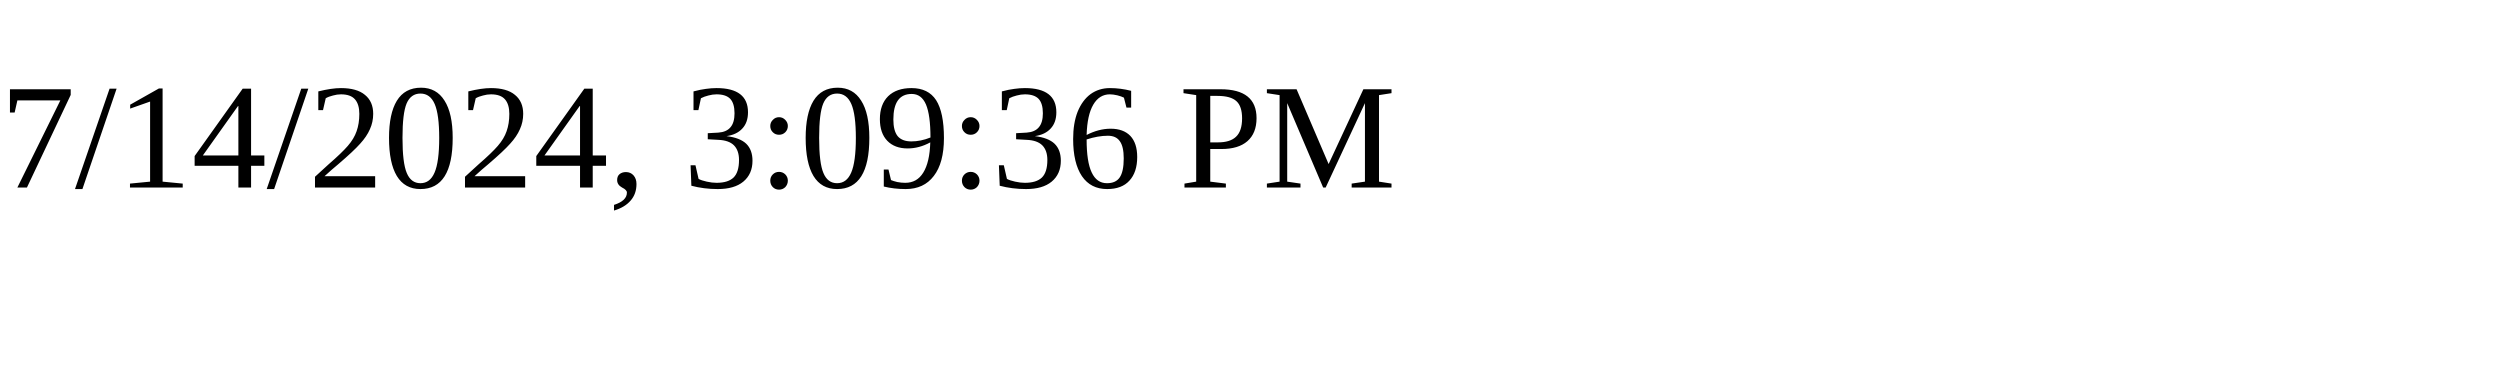
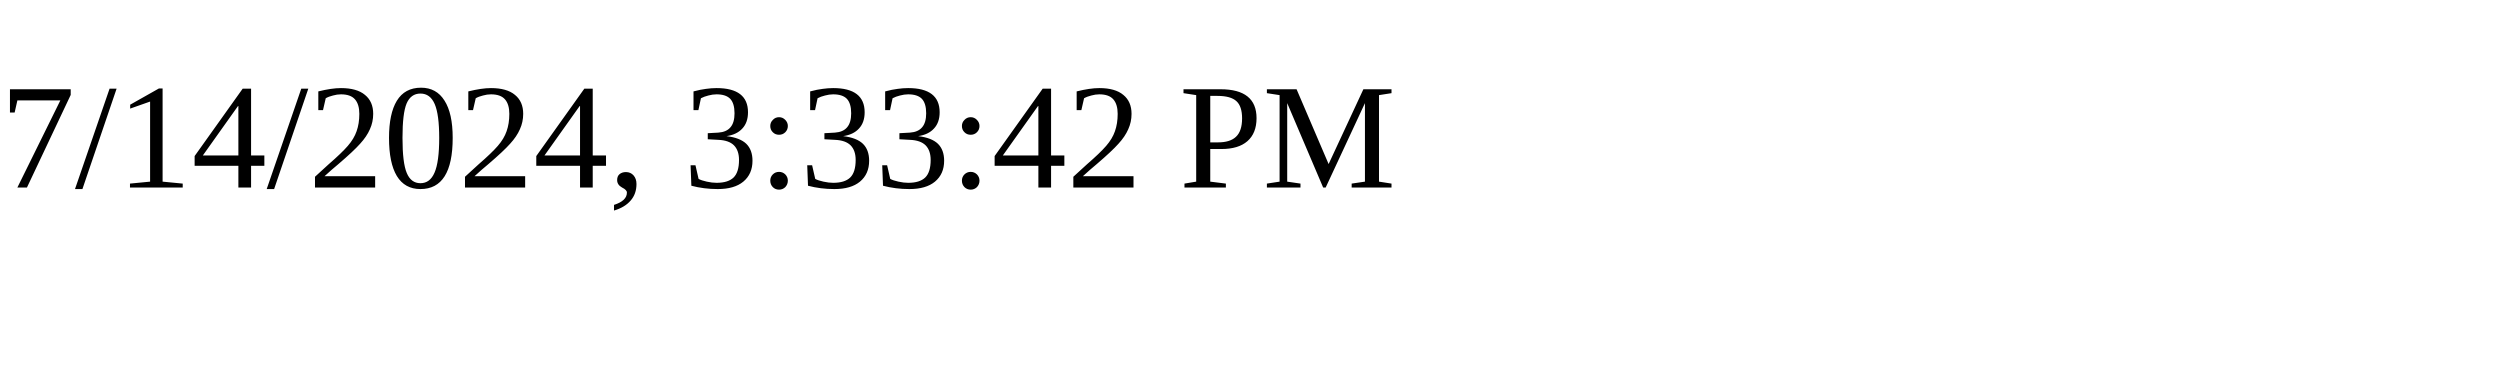
<svg xmlns="http://www.w3.org/2000/svg" height="30" width="200">
-   <text x="0" y="15">7/14/2024, 3:09:36 PM</text>
+   <text x="0" y="15">7/14/2024, 3:33:42 PM</text>
</svg>
